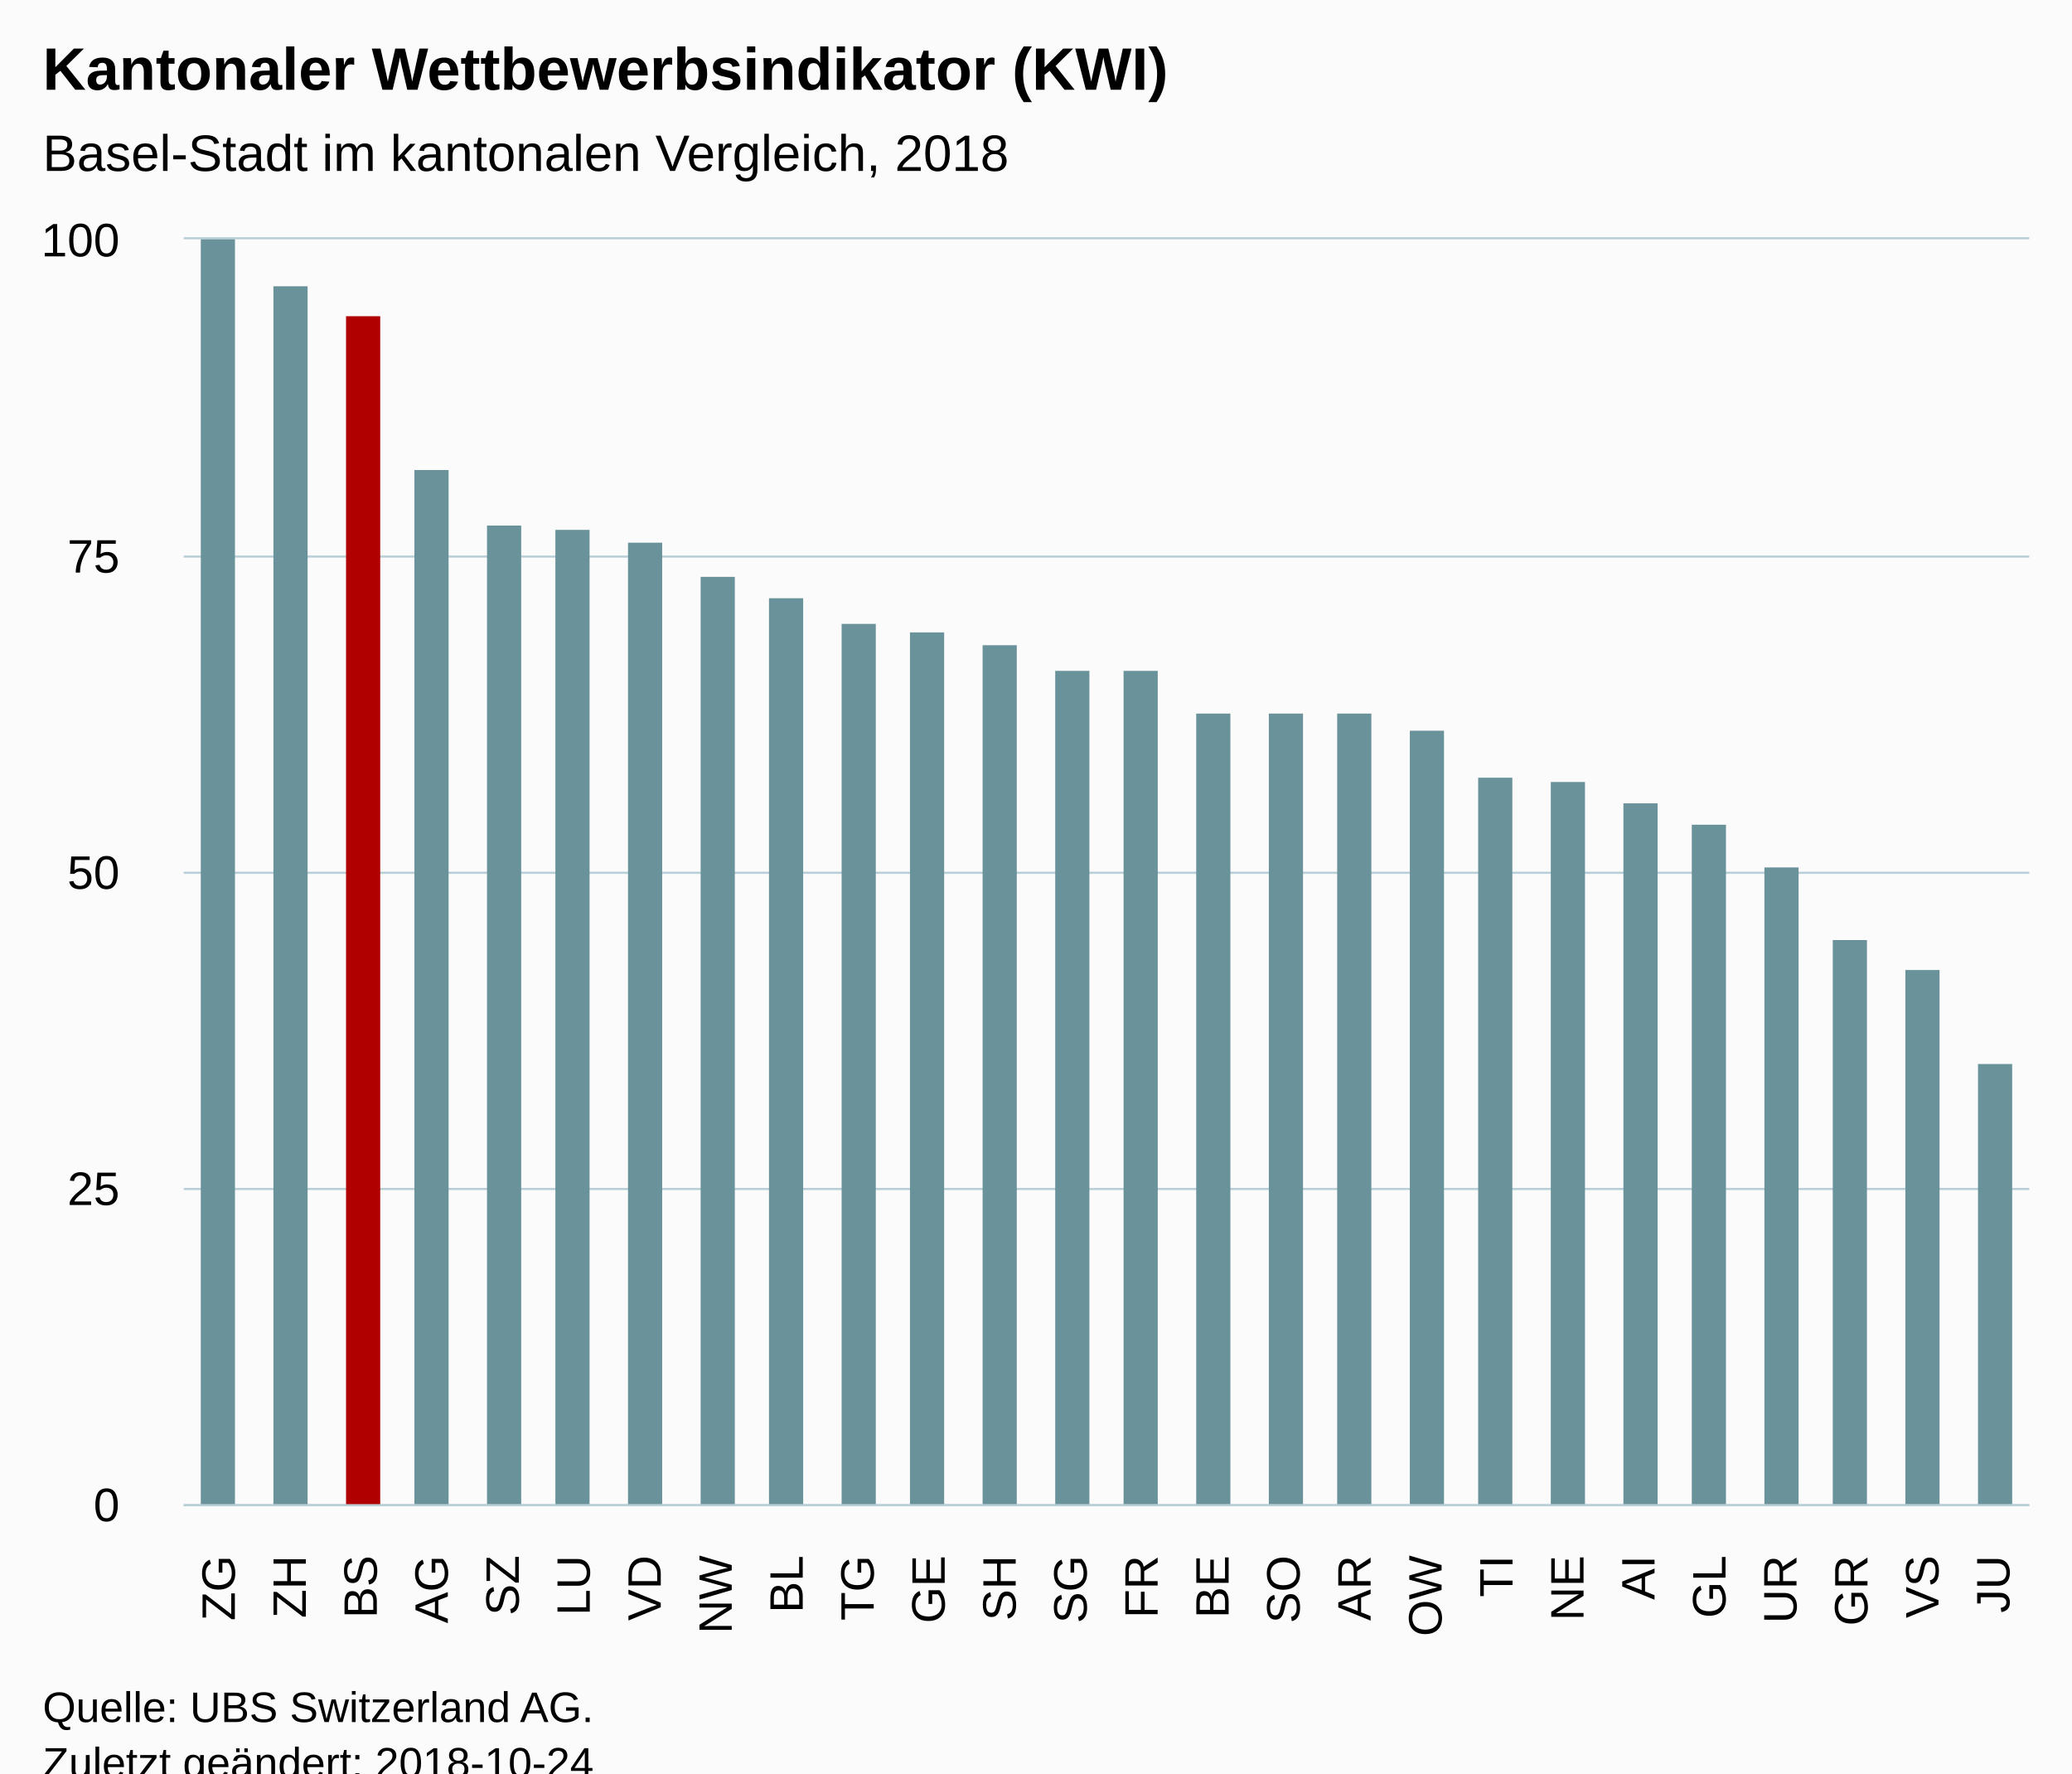
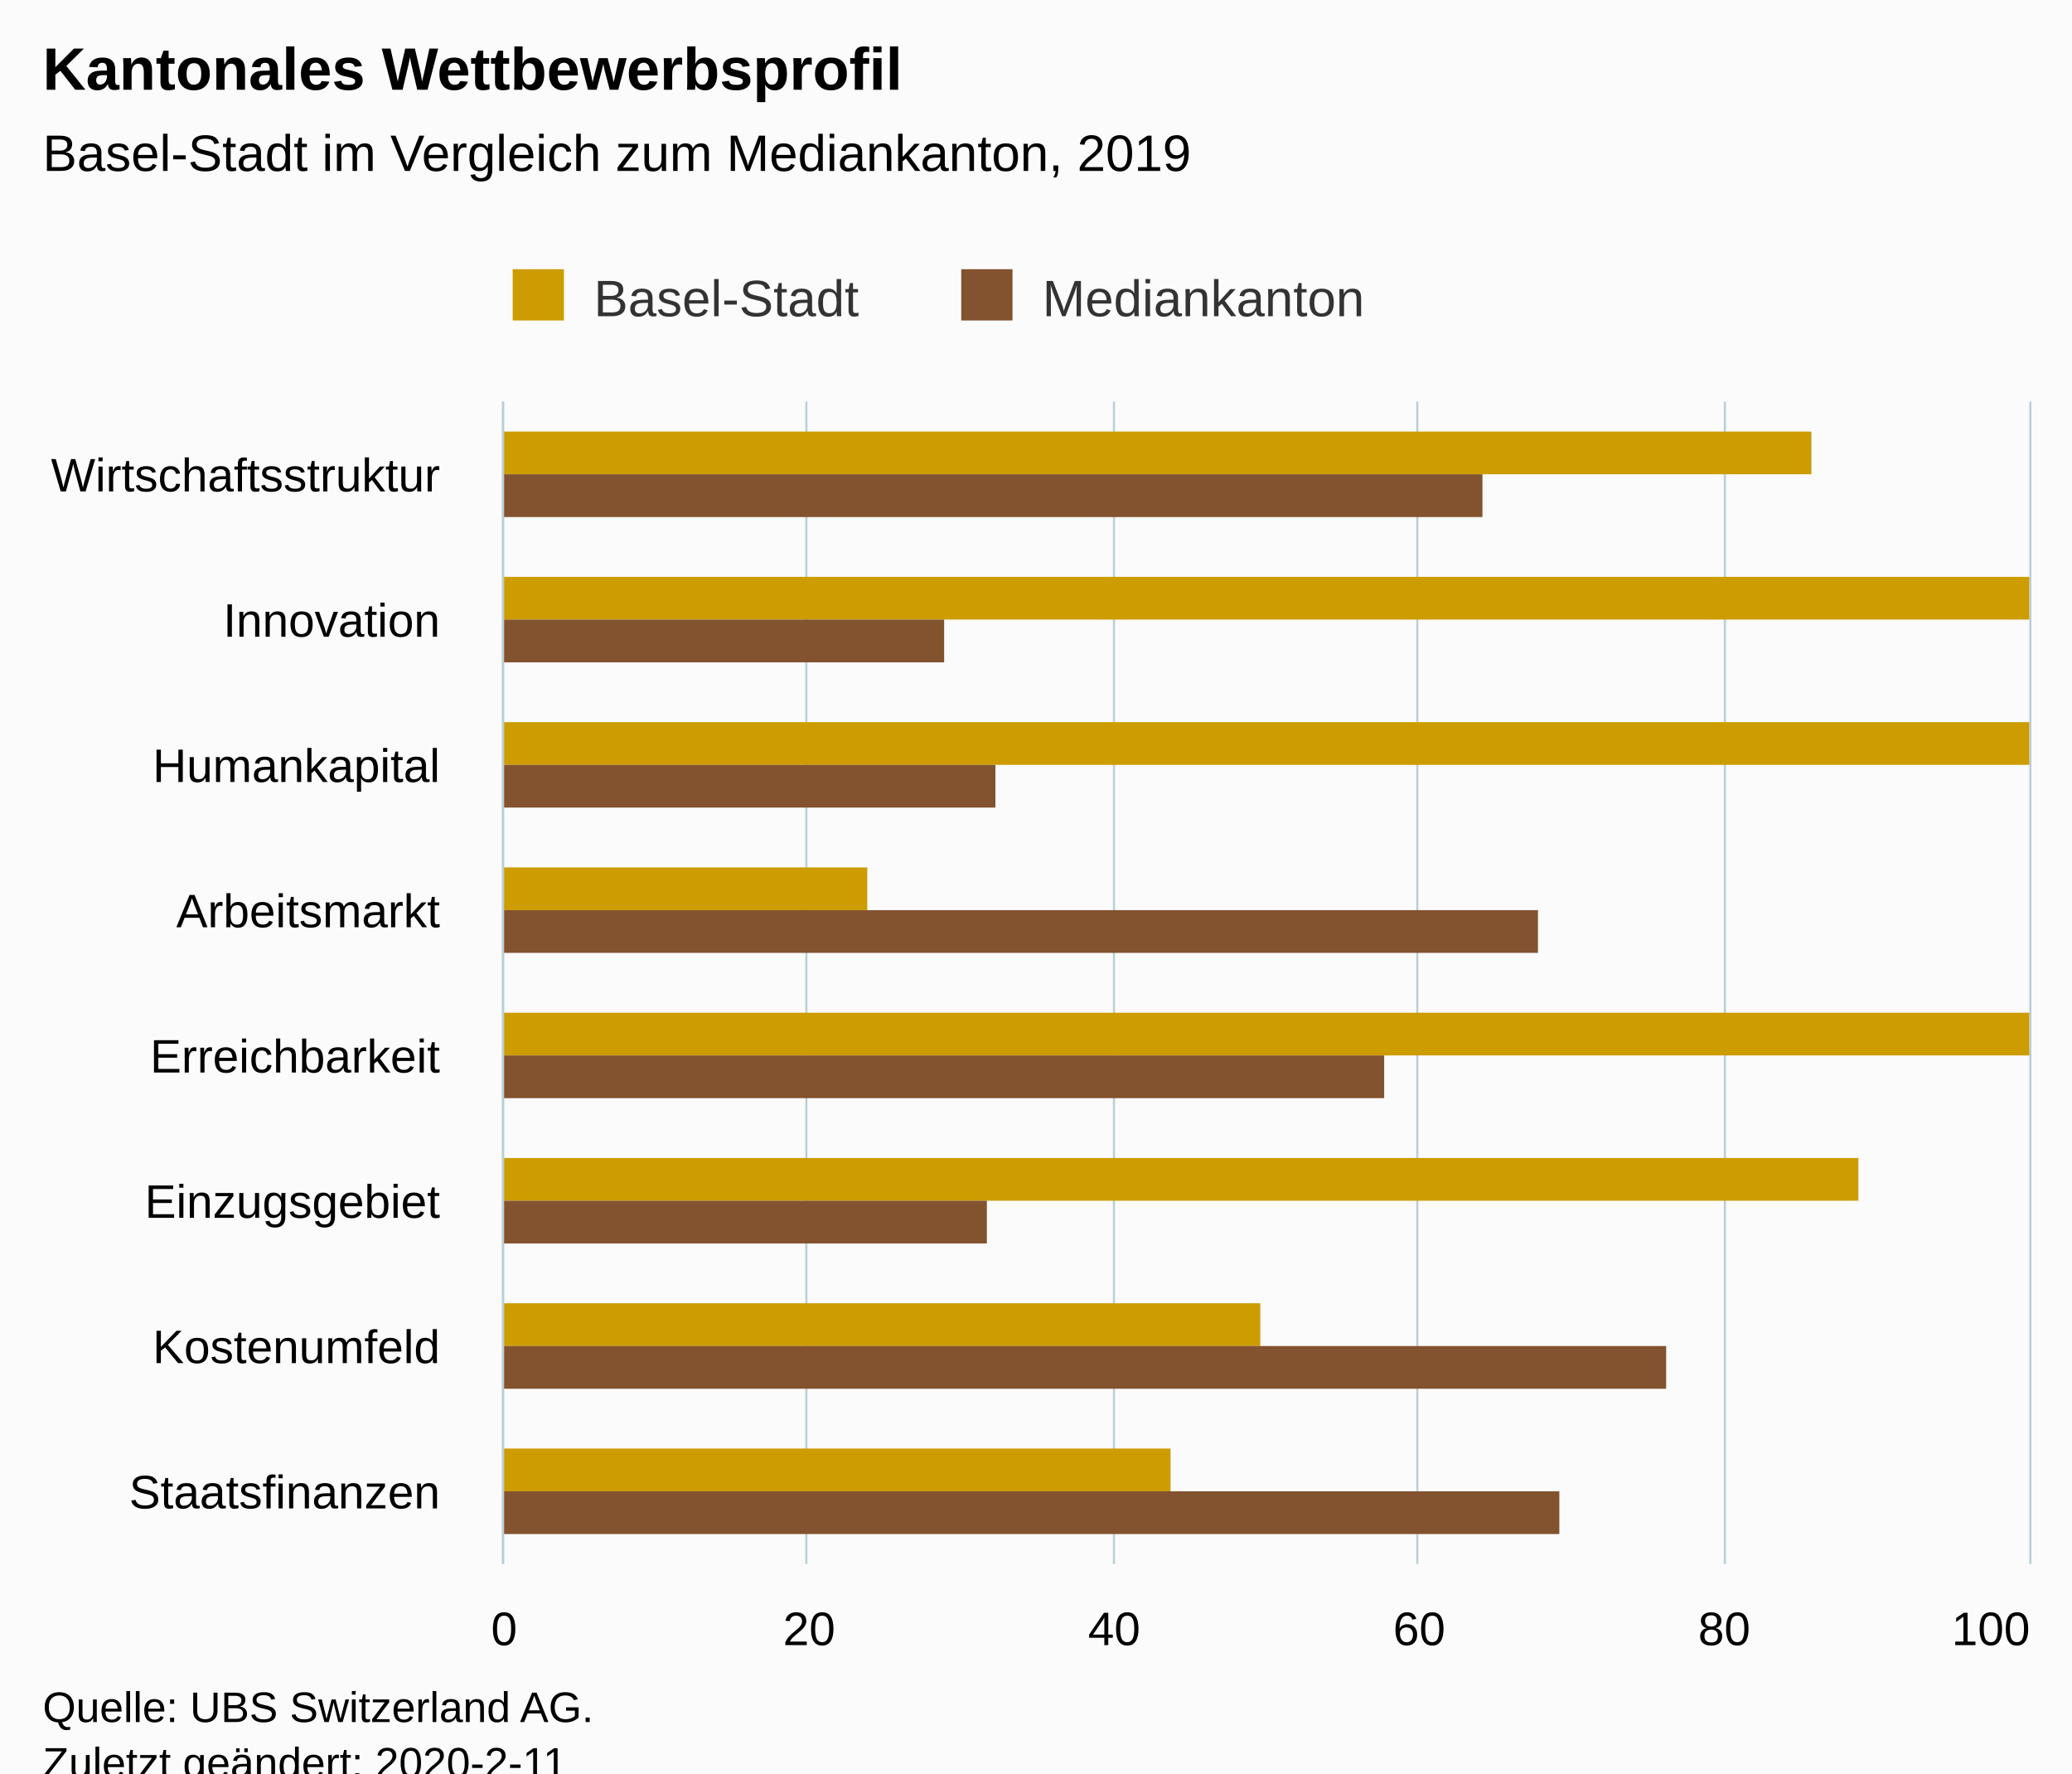
<svg xmlns="http://www.w3.org/2000/svg" version="1.1" class="highcharts-root" style="font-family:Arial;font-size:12px;" viewBox="0 0 485 415">
  <defs>
-     <clipPath id="highcharts-sgjovso-6">
-       <rect x="0" y="0" width="432" height="296" fill="none" />
+     <clipPath id="highcharts-fgz9nzi-6">
+       <rect x="0" y="0" width="272" height="357" fill="none" />
    </clipPath>
-     <clipPath id="highcharts-sgjovso-7">
-       <rect x="0" y="0" width="432" height="296" fill="none" />
+     <clipPath id="highcharts-fgz9nzi-7">
+       <rect x="0" y="0" width="272" height="357" fill="none" />
    </clipPath>
  </defs>
  <rect fill="#fbfbfb" class="highcharts-background" x="0" y="0" width="485" height="428" rx="0" ry="0" />
-   <rect fill="none" class="highcharts-plot-background" x="43" y="56" width="432" height="296" />
+   <rect fill="none" class="highcharts-plot-background" x="118" y="94" width="357" height="272" />
  <g class="highcharts-pane-group" data-z-index="0" />
  <g class="highcharts-grid highcharts-xaxis-grid " data-z-index="1">
-     <path fill="none" data-z-index="1" class="highcharts-grid-line" d="M 59.5 56 L 59.5 352" opacity="1" />
-     <path fill="none" data-z-index="1" class="highcharts-grid-line" d="M 75.5 56 L 75.5 352" opacity="1" />
-     <path fill="none" data-z-index="1" class="highcharts-grid-line" d="M 92.5 56 L 92.5 352" opacity="1" />
-     <path fill="none" data-z-index="1" class="highcharts-grid-line" d="M 108.5 56 L 108.5 352" opacity="1" />
-     <path fill="none" data-z-index="1" class="highcharts-grid-line" d="M 125.5 56 L 125.5 352" opacity="1" />
-     <path fill="none" data-z-index="1" class="highcharts-grid-line" d="M 142.5 56 L 142.5 352" opacity="1" />
-     <path fill="none" data-z-index="1" class="highcharts-grid-line" d="M 158.5 56 L 158.5 352" opacity="1" />
-     <path fill="none" data-z-index="1" class="highcharts-grid-line" d="M 175.5 56 L 175.5 352" opacity="1" />
-     <path fill="none" data-z-index="1" class="highcharts-grid-line" d="M 192.5 56 L 192.5 352" opacity="1" />
-     <path fill="none" data-z-index="1" class="highcharts-grid-line" d="M 208.5 56 L 208.5 352" opacity="1" />
-     <path fill="none" data-z-index="1" class="highcharts-grid-line" d="M 225.5 56 L 225.5 352" opacity="1" />
-     <path fill="none" data-z-index="1" class="highcharts-grid-line" d="M 241.5 56 L 241.5 352" opacity="1" />
-     <path fill="none" data-z-index="1" class="highcharts-grid-line" d="M 258.5 56 L 258.5 352" opacity="1" />
-     <path fill="none" data-z-index="1" class="highcharts-grid-line" d="M 275.5 56 L 275.5 352" opacity="1" />
-     <path fill="none" data-z-index="1" class="highcharts-grid-line" d="M 291.5 56 L 291.5 352" opacity="1" />
-     <path fill="none" data-z-index="1" class="highcharts-grid-line" d="M 308.5 56 L 308.5 352" opacity="1" />
-     <path fill="none" data-z-index="1" class="highcharts-grid-line" d="M 324.5 56 L 324.5 352" opacity="1" />
-     <path fill="none" data-z-index="1" class="highcharts-grid-line" d="M 341.5 56 L 341.5 352" opacity="1" />
-     <path fill="none" data-z-index="1" class="highcharts-grid-line" d="M 358.5 56 L 358.5 352" opacity="1" />
-     <path fill="none" data-z-index="1" class="highcharts-grid-line" d="M 374.5 56 L 374.5 352" opacity="1" />
-     <path fill="none" data-z-index="1" class="highcharts-grid-line" d="M 391.5 56 L 391.5 352" opacity="1" />
-     <path fill="none" data-z-index="1" class="highcharts-grid-line" d="M 408.5 56 L 408.5 352" opacity="1" />
-     <path fill="none" data-z-index="1" class="highcharts-grid-line" d="M 424.5 56 L 424.5 352" opacity="1" />
-     <path fill="none" data-z-index="1" class="highcharts-grid-line" d="M 441.5 56 L 441.5 352" opacity="1" />
-     <path fill="none" data-z-index="1" class="highcharts-grid-line" d="M 457.5 56 L 457.5 352" opacity="1" />
-     <path fill="none" data-z-index="1" class="highcharts-grid-line" d="M 474.5 56 L 474.5 352" opacity="1" />
-     <path fill="none" data-z-index="1" class="highcharts-grid-line" d="M 42.5 56 L 42.5 352" opacity="1" />
+     <path fill="none" data-z-index="1" class="highcharts-grid-line" d="M 118 128.5 L 475 128.5" opacity="1" />
+     <path fill="none" data-z-index="1" class="highcharts-grid-line" d="M 118 162.5 L 475 162.5" opacity="1" />
+     <path fill="none" data-z-index="1" class="highcharts-grid-line" d="M 118 196.5 L 475 196.5" opacity="1" />
+     <path fill="none" data-z-index="1" class="highcharts-grid-line" d="M 118 230.5 L 475 230.5" opacity="1" />
+     <path fill="none" data-z-index="1" class="highcharts-grid-line" d="M 118 264.5 L 475 264.5" opacity="1" />
+     <path fill="none" data-z-index="1" class="highcharts-grid-line" d="M 118 298.5 L 475 298.5" opacity="1" />
+     <path fill="none" data-z-index="1" class="highcharts-grid-line" d="M 118 332.5 L 475 332.5" opacity="1" />
+     <path fill="none" data-z-index="1" class="highcharts-grid-line" d="M 118 366.5 L 475 366.5" opacity="1" />
+     <path fill="none" data-z-index="1" class="highcharts-grid-line" d="M 118 94.5 L 475 94.5" opacity="1" />
  </g>
  <g class="highcharts-grid highcharts-yaxis-grid " data-z-index="1">
-     <path fill="none" stroke="#B9CFD7" stroke-width="0.5" data-z-index="1" class="highcharts-grid-line" d="M 43 352.25 L 475 352.25" opacity="1" />
-     <path fill="none" stroke="#B9CFD7" stroke-width="0.5" data-z-index="1" class="highcharts-grid-line" d="M 43 278.25 L 475 278.25" opacity="1" />
-     <path fill="none" stroke="#B9CFD7" stroke-width="0.5" data-z-index="1" class="highcharts-grid-line" d="M 43 204.25 L 475 204.25" opacity="1" />
-     <path fill="none" stroke="#B9CFD7" stroke-width="0.5" data-z-index="1" class="highcharts-grid-line" d="M 43 130.25 L 475 130.25" opacity="1" />
-     <path fill="none" stroke="#B9CFD7" stroke-width="0.5" data-z-index="1" class="highcharts-grid-line" d="M 43 55.75 L 475 55.75" opacity="1" />
+     <path fill="none" stroke="#B9CFD7" stroke-width="0.5" data-z-index="1" class="highcharts-grid-line" d="M 117.75 94 L 117.75 366" opacity="1" />
+     <path fill="none" stroke="#B9CFD7" stroke-width="0.5" data-z-index="1" class="highcharts-grid-line" d="M 188.75 94 L 188.75 366" opacity="1" />
+     <path fill="none" stroke="#B9CFD7" stroke-width="0.5" data-z-index="1" class="highcharts-grid-line" d="M 260.75 94 L 260.75 366" opacity="1" />
+     <path fill="none" stroke="#B9CFD7" stroke-width="0.5" data-z-index="1" class="highcharts-grid-line" d="M 331.75 94 L 331.75 366" opacity="1" />
+     <path fill="none" stroke="#B9CFD7" stroke-width="0.5" data-z-index="1" class="highcharts-grid-line" d="M 403.75 94 L 403.75 366" opacity="1" />
+     <path fill="none" stroke="#B9CFD7" stroke-width="0.5" data-z-index="1" class="highcharts-grid-line" d="M 475.25 94 L 475.25 366" opacity="1" />
  </g>
-   <rect fill="none" class="highcharts-plot-border" data-z-index="1" x="43" y="56" width="432" height="296" />
+   <rect fill="none" class="highcharts-plot-border" data-z-index="1" x="118" y="94" width="357" height="272" />
  <g class="highcharts-axis highcharts-xaxis " data-z-index="2">
-     <path fill="none" class="highcharts-axis-line" stroke="#B9CFD7" stroke-width="0.5" data-z-index="7" d="M 43 352.25 L 475 352.25" />
+     <path fill="none" class="highcharts-axis-line" stroke="#B9CFD7" stroke-width="0.5" data-z-index="7" d="M 117.75 94 L 117.75 366" />
  </g>
  <g class="highcharts-axis highcharts-yaxis " data-z-index="2">
-     <path fill="none" class="highcharts-axis-line" data-z-index="7" d="M 43 56 L 43 352" />
+     <path fill="none" class="highcharts-axis-line" data-z-index="7" d="M 118 366 L 475 366" />
  </g>
  <g class="highcharts-series-group" data-z-index="3">
-     <g data-z-index="0.1" class="highcharts-series highcharts-series-0 highcharts-column-series " transform="translate(43,56) scale(1 1)" clip-path="url(#highcharts-sgjovso-7)">
-       <rect x="4" y="0" width="8" height="297" fill="#69929B" class="highcharts-point highcharts-color-0" />
-       <rect x="21" y="11" width="8" height="286" fill="#69929B" class="highcharts-point highcharts-color-1" />
-       <rect x="38" y="18" width="8" height="279" fill="#B00000" class="highcharts-point highcharts-color-2" />
-       <rect x="54" y="54" width="8" height="243" fill="#69929B" class="highcharts-point highcharts-color-3" />
-       <rect x="71" y="67" width="8" height="230" fill="#69929B" class="highcharts-point highcharts-color-4" />
-       <rect x="87" y="68" width="8" height="229" fill="#69929B" class="highcharts-point highcharts-color-5" />
-       <rect x="104" y="71" width="8" height="226" fill="#69929B" class="highcharts-point highcharts-color-6" />
-       <rect x="121" y="79" width="8" height="218" fill="#69929B" class="highcharts-point highcharts-color-7" />
-       <rect x="137" y="84" width="8" height="213" fill="#69929B" class="highcharts-point highcharts-color-8" />
-       <rect x="154" y="90" width="8" height="207" fill="#69929B" class="highcharts-point highcharts-color-9" />
-       <rect x="170" y="92" width="8" height="205" fill="#69929B" class="highcharts-point highcharts-color-10" />
-       <rect x="187" y="95" width="8" height="202" fill="#69929B" class="highcharts-point highcharts-color-11" />
-       <rect x="204" y="101" width="8" height="196" fill="#69929B" class="highcharts-point highcharts-color-12" />
-       <rect x="220" y="101" width="8" height="196" fill="#69929B" class="highcharts-point highcharts-color-13" />
-       <rect x="237" y="111" width="8" height="186" fill="#69929B" class="highcharts-point highcharts-color-14" />
-       <rect x="254" y="111" width="8" height="186" fill="#69929B" class="highcharts-point highcharts-color-15" />
-       <rect x="270" y="111" width="8" height="186" fill="#69929B" class="highcharts-point highcharts-color-16" />
-       <rect x="287" y="115" width="8" height="182" fill="#69929B" class="highcharts-point highcharts-color-17" />
-       <rect x="303" y="126" width="8" height="171" fill="#69929B" class="highcharts-point highcharts-color-18" />
-       <rect x="320" y="127" width="8" height="170" fill="#69929B" class="highcharts-point highcharts-color-19" />
-       <rect x="337" y="132" width="8" height="165" fill="#69929B" class="highcharts-point highcharts-color-20" />
-       <rect x="353" y="137" width="8" height="160" fill="#69929B" class="highcharts-point highcharts-color-21" />
-       <rect x="370" y="147" width="8" height="150" fill="#69929B" class="highcharts-point highcharts-color-22" />
-       <rect x="386" y="164" width="8" height="133" fill="#69929B" class="highcharts-point highcharts-color-23" />
-       <rect x="403" y="171" width="8" height="126" fill="#69929B" class="highcharts-point highcharts-color-24" />
-       <rect x="420" y="193" width="8" height="104" fill="#69929B" class="highcharts-point highcharts-color-25" />
+     <g data-z-index="0.1" class="highcharts-series highcharts-series-0 highcharts-column-series " transform="translate(475,366) rotate(90) scale(-1,1) scale(1 1)" clip-path="url(#highcharts-fgz9nzi-7)">
+       <rect x="255" y="51" width="10" height="307" fill="#CD9C00" class="highcharts-point" />
+       <rect x="221" y="0" width="10" height="358" fill="#CD9C00" class="highcharts-point" />
+       <rect x="187" y="0" width="10" height="358" fill="#CD9C00" class="highcharts-point" />
+       <rect x="153" y="272" width="10" height="86" fill="#CD9C00" class="highcharts-point" />
+       <rect x="119" y="0" width="10" height="358" fill="#CD9C00" class="highcharts-point" />
+       <rect x="85" y="40" width="10" height="318" fill="#CD9C00" class="highcharts-point" />
+       <rect x="51" y="180" width="10" height="178" fill="#CD9C00" class="highcharts-point" />
+       <rect x="17" y="201" width="10" height="157" fill="#CD9C00" class="highcharts-point" />
    </g>
-     <g data-z-index="0.1" class="highcharts-markers highcharts-series-0 highcharts-column-series " transform="translate(43,56) scale(1 1)" clip-path="none" />
+     <g data-z-index="0.1" class="highcharts-markers highcharts-series-0 highcharts-column-series " transform="translate(475,366) rotate(90) scale(-1,1) scale(1 1)" clip-path="none" />
+     <g data-z-index="0.1" class="highcharts-series highcharts-series-1 highcharts-column-series " transform="translate(475,366) rotate(90) scale(-1,1) scale(1 1)" clip-path="url(#highcharts-fgz9nzi-7)">
+       <rect x="245" y="128" width="10" height="230" fill="#83522E" class="highcharts-point" />
+       <rect x="211" y="254" width="10" height="104" fill="#83522E" class="highcharts-point" />
+       <rect x="177" y="242" width="10" height="116" fill="#83522E" class="highcharts-point" />
+       <rect x="143" y="115" width="10" height="243" fill="#83522E" class="highcharts-point" />
+       <rect x="109" y="151" width="10" height="207" fill="#83522E" class="highcharts-point" />
+       <rect x="75" y="244" width="10" height="114" fill="#83522E" class="highcharts-point" />
+       <rect x="41" y="85" width="10" height="273" fill="#83522E" class="highcharts-point" />
+       <rect x="7" y="110" width="10" height="248" fill="#83522E" class="highcharts-point" />
+     </g>
+     <g data-z-index="0.1" class="highcharts-markers highcharts-series-1 highcharts-column-series " transform="translate(475,366) rotate(90) scale(-1,1) scale(1 1)" clip-path="none" />
  </g>
  <text x="10" text-anchor="start" class="highcharts-title" data-z-index="4" style="color:#000000;font-size:14px;font-weight:bold;fill:#000000;" y="21">
-     <tspan>Kantonaler Wettbewerbsindikator (KWI)</tspan>
+     <tspan>Kantonales Wettbewerbsprofil</tspan>
  </text>
  <text x="10" text-anchor="start" class="highcharts-subtitle" data-z-index="4" style="color:#000000;font-size:12px;font-weight:normal;font-family:Arial;fill:#000000;" y="40">
-     <tspan>Basel-Stadt im kantonalen Vergleich, 2018</tspan>
+     <tspan>Basel-Stadt im Vergleich zum Mediankanton, 2019</tspan>
  </text>
+   <g class="highcharts-legend" data-z-index="7" transform="translate(110,56)">
+     <rect fill="none" class="highcharts-legend-box" rx="0" ry="0" x="0" y="0" width="219" height="26" visibility="visible" />
+     <g data-z-index="1">
+       <g>
+         <g class="highcharts-legend-item highcharts-column-series highcharts-color-undefined highcharts-series-0" data-z-index="1" transform="translate(8,3)">
+           <text x="21" style="color:#333333;font-size:12px;font-weight:normal;cursor:pointer;fill:#333333;" text-anchor="start" data-z-index="2" y="15">
+             <tspan>Basel-Stadt</tspan>
+           </text>
+           <rect x="2" y="4" width="12" height="12" fill="#CD9C00" class="highcharts-point" data-z-index="3" />
+         </g>
+         <g class="highcharts-legend-item highcharts-column-series highcharts-color-undefined highcharts-series-1" data-z-index="1" transform="translate(113,3)">
+           <text x="21" y="15" style="color:#333333;font-size:12px;font-weight:normal;cursor:pointer;fill:#333333;" text-anchor="start" data-z-index="2">
+             <tspan>Mediankanton</tspan>
+           </text>
+           <rect x="2" y="4" width="12" height="12" fill="#83522E" class="highcharts-point" data-z-index="3" />
+         </g>
+       </g>
+     </g>
+   </g>
  <g class="highcharts-axis-labels highcharts-xaxis-labels " data-z-index="7">
-     <text x="54.974" style="color:#000000;cursor:default;font-size:11px;fill:#000000;" text-anchor="end" transform="translate(0,0) rotate(-90 54.97436 364)" y="364" opacity="1">ZG</text>
-     <text x="71.59" style="color:#000000;cursor:default;font-size:11px;fill:#000000;" text-anchor="end" transform="translate(0,0) rotate(-90 71.58974 364)" y="364" opacity="1">ZH</text>
-     <text x="88.205" style="color:#000000;cursor:default;font-size:11px;fill:#000000;" text-anchor="end" transform="translate(0,0) rotate(-90 88.20513 364)" y="364" opacity="1">BS</text>
-     <text x="104.821" style="color:#000000;cursor:default;font-size:11px;fill:#000000;" text-anchor="end" transform="translate(0,0) rotate(-90 104.8205 364)" y="364" opacity="1">AG</text>
-     <text x="121.436" style="color:#000000;cursor:default;font-size:11px;fill:#000000;" text-anchor="end" transform="translate(0,0) rotate(-90 121.4359 364)" y="364" opacity="1">SZ</text>
-     <text x="138.051" style="color:#000000;cursor:default;font-size:11px;fill:#000000;" text-anchor="end" transform="translate(0,0) rotate(-90 138.0513 364)" y="364" opacity="1">LU</text>
-     <text x="154.667" style="color:#000000;cursor:default;font-size:11px;fill:#000000;" text-anchor="end" transform="translate(0,0) rotate(-90 154.6667 364)" y="364" opacity="1">VD</text>
-     <text x="171.282" style="color:#000000;cursor:default;font-size:11px;fill:#000000;" text-anchor="end" transform="translate(0,0) rotate(-90 171.2821 364)" y="364" opacity="1">NW</text>
-     <text x="187.897" style="color:#000000;cursor:default;font-size:11px;fill:#000000;" text-anchor="end" transform="translate(0,0) rotate(-90 187.8974 364)" y="364" opacity="1">BL</text>
-     <text x="204.513" style="color:#000000;cursor:default;font-size:11px;fill:#000000;" text-anchor="end" transform="translate(0,0) rotate(-90 204.5128 364)" y="364" opacity="1">TG</text>
-     <text x="221.128" style="color:#000000;cursor:default;font-size:11px;fill:#000000;" text-anchor="end" transform="translate(0,0) rotate(-90 221.1282 364)" y="364" opacity="1">GE</text>
-     <text x="237.744" style="color:#000000;cursor:default;font-size:11px;fill:#000000;" text-anchor="end" transform="translate(0,0) rotate(-90 237.7436 364)" y="364" opacity="1">SH</text>
-     <text x="254.359" style="color:#000000;cursor:default;font-size:11px;fill:#000000;" text-anchor="end" transform="translate(0,0) rotate(-90 254.359 364)" y="364" opacity="1">SG</text>
-     <text x="270.974" style="color:#000000;cursor:default;font-size:11px;fill:#000000;" text-anchor="end" transform="translate(0,0) rotate(-90 270.9744 364)" y="364" opacity="1">FR</text>
-     <text x="287.59" style="color:#000000;cursor:default;font-size:11px;fill:#000000;" text-anchor="end" transform="translate(0,0) rotate(-90 287.5897 364)" y="364" opacity="1">BE</text>
-     <text x="304.205" style="color:#000000;cursor:default;font-size:11px;fill:#000000;" text-anchor="end" transform="translate(0,0) rotate(-90 304.2051 364)" y="364" opacity="1">SO</text>
-     <text x="320.821" style="color:#000000;cursor:default;font-size:11px;fill:#000000;" text-anchor="end" transform="translate(0,0) rotate(-90 320.8205 364)" y="364" opacity="1">AR</text>
-     <text x="337.436" style="color:#000000;cursor:default;font-size:11px;fill:#000000;" text-anchor="end" transform="translate(0,0) rotate(-90 337.4359 364)" y="364" opacity="1">OW</text>
-     <text x="354.051" style="color:#000000;cursor:default;font-size:11px;fill:#000000;" text-anchor="end" transform="translate(0,0) rotate(-90 354.0513 364)" y="364" opacity="1">TI</text>
-     <text x="370.667" style="color:#000000;cursor:default;font-size:11px;fill:#000000;" text-anchor="end" transform="translate(0,0) rotate(-90 370.6667 364)" y="364" opacity="1">NE</text>
-     <text x="387.282" style="color:#000000;cursor:default;font-size:11px;fill:#000000;" text-anchor="end" transform="translate(0,0) rotate(-90 387.2821 364)" y="364" opacity="1">AI</text>
-     <text x="403.897" style="color:#000000;cursor:default;font-size:11px;fill:#000000;" text-anchor="end" transform="translate(0,0) rotate(-90 403.8974 364)" y="364" opacity="1">GL</text>
-     <text x="420.513" style="color:#000000;cursor:default;font-size:11px;fill:#000000;" text-anchor="end" transform="translate(0,0) rotate(-90 420.5128 364)" y="364" opacity="1">UR</text>
-     <text x="437.128" style="color:#000000;cursor:default;font-size:11px;fill:#000000;" text-anchor="end" transform="translate(0,0) rotate(-90 437.1282 364)" y="364" opacity="1">GR</text>
-     <text x="453.744" style="color:#000000;cursor:default;font-size:11px;fill:#000000;" text-anchor="end" transform="translate(0,0) rotate(-90 453.7436 364)" y="364" opacity="1">VS</text>
-     <text x="470.359" style="color:#000000;cursor:default;font-size:11px;fill:#000000;" text-anchor="end" transform="translate(0,0) rotate(-90 470.359 364)" y="364" opacity="1">JU</text>
+     <text x="103" style="color:#000000;cursor:default;font-size:11px;fill:#000000;" text-anchor="end" transform="translate(0,0)" y="115" opacity="1">Wirtschaftsstruktur</text>
+     <text x="103" style="color:#000000;cursor:default;font-size:11px;fill:#000000;" text-anchor="end" transform="translate(0,0)" y="149" opacity="1">Innovation</text>
+     <text x="103" style="color:#000000;cursor:default;font-size:11px;fill:#000000;" text-anchor="end" transform="translate(0,0)" y="183" opacity="1">Humankapital</text>
+     <text x="103" style="color:#000000;cursor:default;font-size:11px;fill:#000000;" text-anchor="end" transform="translate(0,0)" y="217" opacity="1">Arbeitsmarkt</text>
+     <text x="103" style="color:#000000;cursor:default;font-size:11px;fill:#000000;" text-anchor="end" transform="translate(0,0)" y="251" opacity="1">Erreichbarkeit</text>
+     <text x="103" style="color:#000000;cursor:default;font-size:11px;fill:#000000;" text-anchor="end" transform="translate(0,0)" y="285" opacity="1">Einzugsgebiet</text>
+     <text x="103" style="color:#000000;cursor:default;font-size:11px;fill:#000000;" text-anchor="end" transform="translate(0,0)" y="319" opacity="1">Kostenumfeld</text>
+     <text x="103" style="color:#000000;cursor:default;font-size:11px;fill:#000000;" text-anchor="end" transform="translate(0,0)" y="353" opacity="1">Staatsfinanzen</text>
  </g>
  <g class="highcharts-axis-labels highcharts-yaxis-labels " data-z-index="7">
-     <text x="28" style="color:#000000;cursor:default;font-size:11px;fill:#000000;" text-anchor="end" transform="translate(0,0)" y="356" opacity="1">0</text>
-     <text x="28" style="color:#000000;cursor:default;font-size:11px;fill:#000000;" text-anchor="end" transform="translate(0,0)" y="282" opacity="1">25</text>
-     <text x="28" style="color:#000000;cursor:default;font-size:11px;fill:#000000;" text-anchor="end" transform="translate(0,0)" y="208" opacity="1">50</text>
-     <text x="28" style="color:#000000;cursor:default;font-size:11px;fill:#000000;" text-anchor="end" transform="translate(0,0)" y="134" opacity="1">75</text>
-     <text x="28" style="color:#000000;cursor:default;font-size:11px;fill:#000000;" text-anchor="end" transform="translate(0,0)" y="60" opacity="1">100</text>
+     <text x="118" style="color:#000000;cursor:default;font-size:11px;fill:#000000;" text-anchor="middle" transform="translate(0,0)" y="385" opacity="1">0</text>
+     <text x="189.4" style="color:#000000;cursor:default;font-size:11px;fill:#000000;" text-anchor="middle" transform="translate(0,0)" y="385" opacity="1">20</text>
+     <text x="260.8" style="color:#000000;cursor:default;font-size:11px;fill:#000000;" text-anchor="middle" transform="translate(0,0)" y="385" opacity="1">40</text>
+     <text x="332.2" style="color:#000000;cursor:default;font-size:11px;fill:#000000;" text-anchor="middle" transform="translate(0,0)" y="385" opacity="1">60</text>
+     <text x="403.6" style="color:#000000;cursor:default;font-size:11px;fill:#000000;" text-anchor="middle" transform="translate(0,0)" y="385" opacity="1">80</text>
+     <text x="466" style="color:#000000;cursor:default;font-size:11px;fill:#000000;" text-anchor="middle" transform="translate(0,0)" y="385" opacity="1">100</text>
  </g>
  <text x="10" class="highcharts-credits" text-anchor="start" data-z-index="8" style="cursor:default;color:#000000;font-size:10px;fill:#000000;" y="403">
    <tspan>Quelle: UBS Switzerland AG.</tspan>
-     <tspan x="10" dy="13">Zuletzt geändert: 2018-10-24</tspan>
+     <tspan x="10" dy="13">Zuletzt geändert: 2020-2-11</tspan>
  </text>
</svg>
